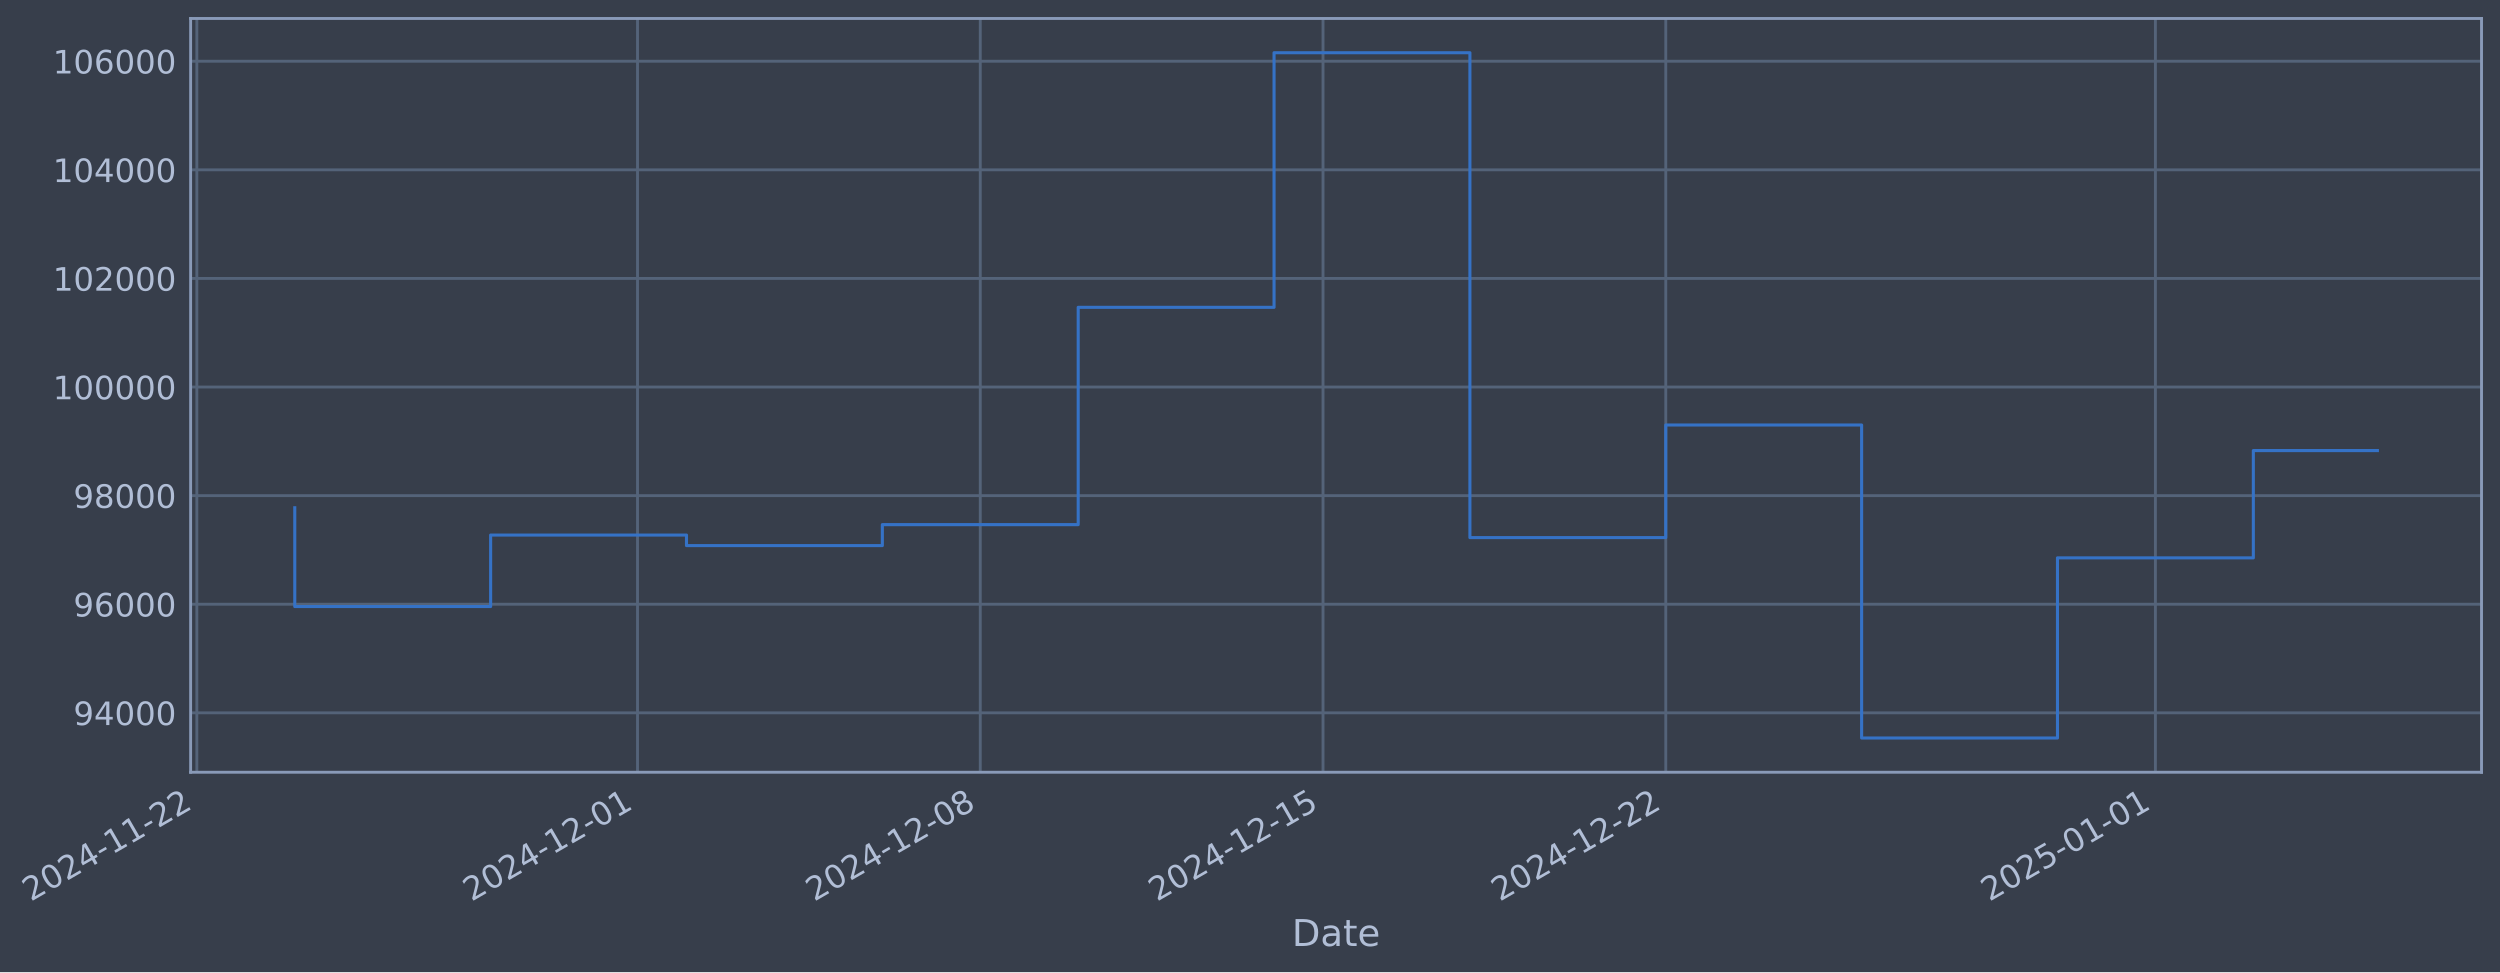
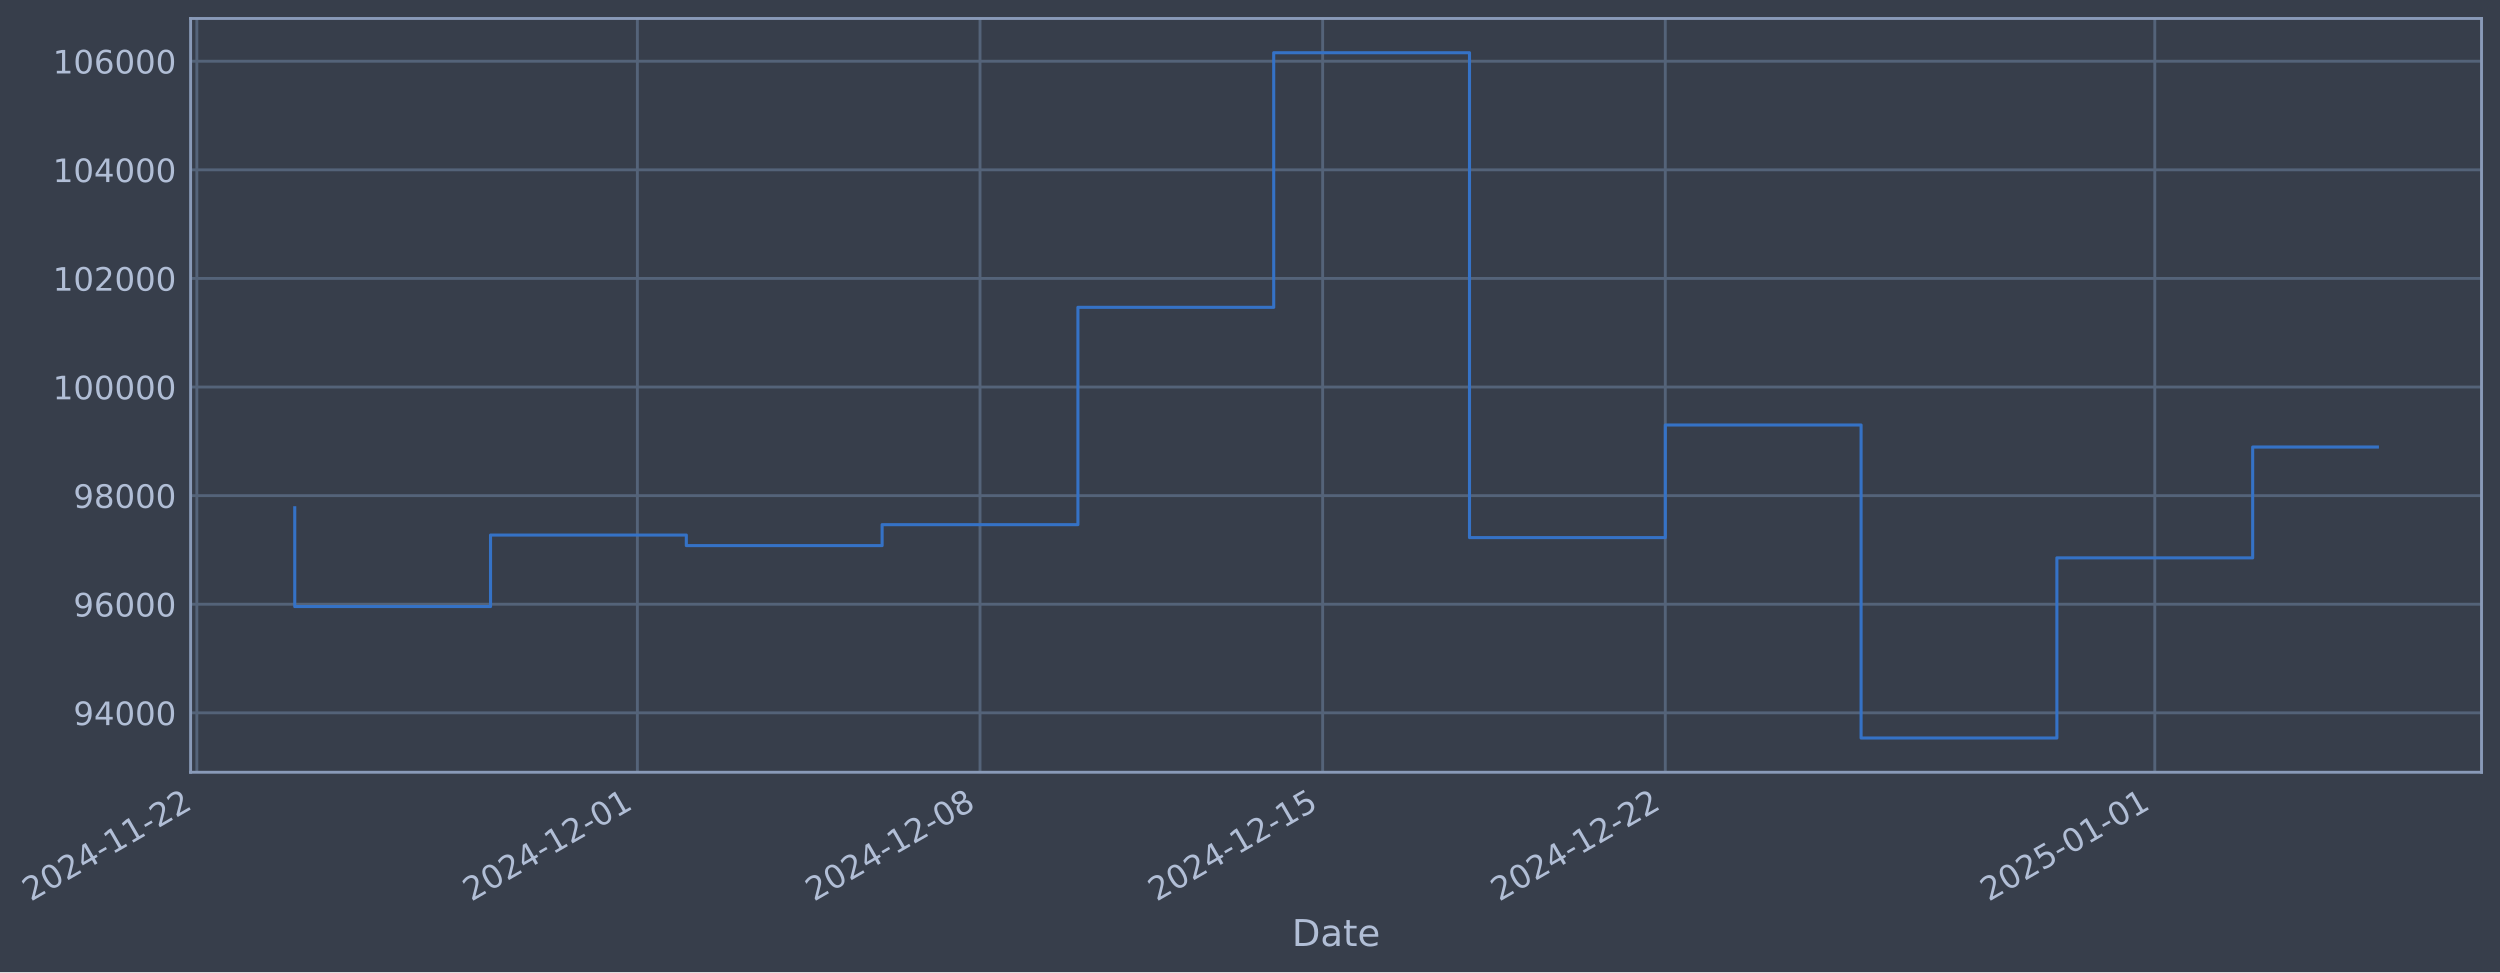
- <svg xmlns="http://www.w3.org/2000/svg" xmlns:xlink="http://www.w3.org/1999/xlink" width="974.295pt" height="378.87pt" viewBox="0 0 974.295 378.87" version="1.1">
+ <svg xmlns="http://www.w3.org/2000/svg" xmlns:xlink="http://www.w3.org/1999/xlink" width="974.282pt" height="378.87pt" viewBox="0 0 974.282 378.87" version="1.1">
  <defs>
    <style type="text/css">*{stroke-linejoin: round; stroke-linecap: butt}</style>
  </defs>
  <g id="figure_1">
    <g id="patch_1">
-       <path d="M 0 378.87  L 974.295 378.87  L 974.295 0  L 0 0  z " style="fill: #373e4b" />
+       <path d="M 0 378.87  L 974.282 378.87  L 974.282 0  L 0 0  z " style="fill: #373e4b" />
    </g>
    <g id="axes_1">
      <g id="patch_2">
-         <path d="M 74.295 300.96  L 967.095 300.96  L 967.095 7.2  L 74.295 7.2  z " style="fill: #373e4b" />
+         <path d="M 74.282 300.96  L 967.082 300.96  L 967.082 7.2  L 74.282 7.2  z " style="fill: #373e4b" />
      </g>
      <g id="matplotlib.axis_1">
        <g id="xtick_1">
          <g id="line2d_1">
-             <path d="M 76.713 300.96  L 76.713 7.2  " clip-path="url(#p6ba4063cd3)" style="fill: none; stroke: #546379; stroke-width: 1.12; stroke-linecap: square" />
+             <path d="M 76.713 300.96  L 76.713 7.2  " clip-path="url(#p7a73bd3ec1)" style="fill: none; stroke: #546379; stroke-width: 1.12; stroke-linecap: square" />
          </g>
          <g id="line2d_2" />
          <g id="text_1">
            <g style="fill: #b1bed6" transform="translate(11.98702 351.4642) rotate(-30) scale(0.126 -0.126)">
              <defs>
                <path id="DejaVuSans-32" d="M 1228 531  L 3431 531  L 3431 0  L 469 0  L 469 531  Q 828 903 1448 1529  Q 2069 2156 2228 2338  Q 2531 2678 2651 2914  Q 2772 3150 2772 3378  Q 2772 3750 2511 3984  Q 2250 4219 1831 4219  Q 1534 4219 1204 4116  Q 875 4013 500 3803  L 500 4441  Q 881 4594 1212 4672  Q 1544 4750 1819 4750  Q 2544 4750 2975 4387  Q 3406 4025 3406 3419  Q 3406 3131 3298 2873  Q 3191 2616 2906 2266  Q 2828 2175 2409 1742  Q 1991 1309 1228 531  z " transform="scale(0.015625)" />
                <path id="DejaVuSans-30" d="M 2034 4250  Q 1547 4250 1301 3770  Q 1056 3291 1056 2328  Q 1056 1369 1301 889  Q 1547 409 2034 409  Q 2525 409 2770 889  Q 3016 1369 3016 2328  Q 3016 3291 2770 3770  Q 2525 4250 2034 4250  z M 2034 4750  Q 2819 4750 3233 4129  Q 3647 3509 3647 2328  Q 3647 1150 3233 529  Q 2819 -91 2034 -91  Q 1250 -91 836 529  Q 422 1150 422 2328  Q 422 3509 836 4129  Q 1250 4750 2034 4750  z " transform="scale(0.015625)" />
                <path id="DejaVuSans-34" d="M 2419 4116  L 825 1625  L 2419 1625  L 2419 4116  z M 2253 4666  L 3047 4666  L 3047 1625  L 3713 1625  L 3713 1100  L 3047 1100  L 3047 0  L 2419 0  L 2419 1100  L 313 1100  L 313 1709  L 2253 4666  z " transform="scale(0.015625)" />
                <path id="DejaVuSans-2d" d="M 313 2009  L 1997 2009  L 1997 1497  L 313 1497  L 313 2009  z " transform="scale(0.015625)" />
                <path id="DejaVuSans-31" d="M 794 531  L 1825 531  L 1825 4091  L 703 3866  L 703 4441  L 1819 4666  L 2450 4666  L 2450 531  L 3481 531  L 3481 0  L 794 0  L 794 531  z " transform="scale(0.015625)" />
              </defs>
              <use xlink:href="#DejaVuSans-32" />
              <use xlink:href="#DejaVuSans-30" transform="translate(63.62305 0)" />
              <use xlink:href="#DejaVuSans-32" transform="translate(127.2461 0)" />
              <use xlink:href="#DejaVuSans-34" transform="translate(190.8691 0)" />
              <use xlink:href="#DejaVuSans-2d" transform="translate(254.4922 0)" />
              <use xlink:href="#DejaVuSans-31" transform="translate(290.5762 0)" />
              <use xlink:href="#DejaVuSans-31" transform="translate(354.1992 0)" />
              <use xlink:href="#DejaVuSans-2d" transform="translate(417.8223 0)" />
              <use xlink:href="#DejaVuSans-32" transform="translate(453.9062 0)" />
              <use xlink:href="#DejaVuSans-32" transform="translate(517.5293 0)" />
            </g>
          </g>
        </g>
        <g id="xtick_2">
          <g id="line2d_3">
-             <path d="M 248.452 300.96  L 248.452 7.2  " clip-path="url(#p6ba4063cd3)" style="fill: none; stroke: #546379; stroke-width: 1.12; stroke-linecap: square" />
+             <path d="M 248.395 300.96  L 248.395 7.2  " clip-path="url(#p7a73bd3ec1)" style="fill: none; stroke: #546379; stroke-width: 1.12; stroke-linecap: square" />
          </g>
          <g id="line2d_4" />
          <g id="text_2">
-             <g style="fill: #b1bed6" transform="translate(183.7269 351.4642) rotate(-30) scale(0.126 -0.126)">
+             <g style="fill: #b1bed6" transform="translate(183.669 351.4642) rotate(-30) scale(0.126 -0.126)">
              <use xlink:href="#DejaVuSans-32" />
              <use xlink:href="#DejaVuSans-30" transform="translate(63.62305 0)" />
              <use xlink:href="#DejaVuSans-32" transform="translate(127.2461 0)" />
              <use xlink:href="#DejaVuSans-34" transform="translate(190.8691 0)" />
              <use xlink:href="#DejaVuSans-2d" transform="translate(254.4922 0)" />
              <use xlink:href="#DejaVuSans-31" transform="translate(290.5762 0)" />
              <use xlink:href="#DejaVuSans-32" transform="translate(354.1992 0)" />
              <use xlink:href="#DejaVuSans-2d" transform="translate(417.8223 0)" />
              <use xlink:href="#DejaVuSans-30" transform="translate(453.9062 0)" />
              <use xlink:href="#DejaVuSans-31" transform="translate(517.5293 0)" />
            </g>
          </g>
        </g>
        <g id="xtick_3">
          <g id="line2d_5">
-             <path d="M 382.028 300.96  L 382.028 7.2  " clip-path="url(#p6ba4063cd3)" style="fill: none; stroke: #546379; stroke-width: 1.12; stroke-linecap: square" />
+             <path d="M 381.925 300.96  L 381.925 7.2  " clip-path="url(#p7a73bd3ec1)" style="fill: none; stroke: #546379; stroke-width: 1.12; stroke-linecap: square" />
          </g>
          <g id="line2d_6" />
          <g id="text_3">
-             <g style="fill: #b1bed6" transform="translate(317.3023 351.4642) rotate(-30) scale(0.126 -0.126)">
+             <g style="fill: #b1bed6" transform="translate(317.1995 351.4642) rotate(-30) scale(0.126 -0.126)">
              <defs>
                <path id="DejaVuSans-38" d="M 2034 2216  Q 1584 2216 1326 1975  Q 1069 1734 1069 1313  Q 1069 891 1326 650  Q 1584 409 2034 409  Q 2484 409 2743 651  Q 3003 894 3003 1313  Q 3003 1734 2745 1975  Q 2488 2216 2034 2216  z M 1403 2484  Q 997 2584 770 2862  Q 544 3141 544 3541  Q 544 4100 942 4425  Q 1341 4750 2034 4750  Q 2731 4750 3128 4425  Q 3525 4100 3525 3541  Q 3525 3141 3298 2862  Q 3072 2584 2669 2484  Q 3125 2378 3379 2068  Q 3634 1759 3634 1313  Q 3634 634 3220 271  Q 2806 -91 2034 -91  Q 1263 -91 848 271  Q 434 634 434 1313  Q 434 1759 690 2068  Q 947 2378 1403 2484  z M 1172 3481  Q 1172 3119 1398 2916  Q 1625 2713 2034 2713  Q 2441 2713 2670 2916  Q 2900 3119 2900 3481  Q 2900 3844 2670 4047  Q 2441 4250 2034 4250  Q 1625 4250 1398 4047  Q 1172 3844 1172 3481  z " transform="scale(0.015625)" />
              </defs>
              <use xlink:href="#DejaVuSans-32" />
              <use xlink:href="#DejaVuSans-30" transform="translate(63.62305 0)" />
              <use xlink:href="#DejaVuSans-32" transform="translate(127.2461 0)" />
              <use xlink:href="#DejaVuSans-34" transform="translate(190.8691 0)" />
              <use xlink:href="#DejaVuSans-2d" transform="translate(254.4922 0)" />
              <use xlink:href="#DejaVuSans-31" transform="translate(290.5762 0)" />
              <use xlink:href="#DejaVuSans-32" transform="translate(354.1992 0)" />
              <use xlink:href="#DejaVuSans-2d" transform="translate(417.8223 0)" />
              <use xlink:href="#DejaVuSans-30" transform="translate(453.9062 0)" />
              <use xlink:href="#DejaVuSans-38" transform="translate(517.5293 0)" />
            </g>
          </g>
        </g>
        <g id="xtick_4">
          <g id="line2d_7">
-             <path d="M 515.603 300.96  L 515.603 7.2  " clip-path="url(#p6ba4063cd3)" style="fill: none; stroke: #546379; stroke-width: 1.12; stroke-linecap: square" />
+             <path d="M 515.455 300.96  L 515.455 7.2  " clip-path="url(#p7a73bd3ec1)" style="fill: none; stroke: #546379; stroke-width: 1.12; stroke-linecap: square" />
          </g>
          <g id="line2d_8" />
          <g id="text_4">
-             <g style="fill: #b1bed6" transform="translate(450.8777 351.4642) rotate(-30) scale(0.126 -0.126)">
+             <g style="fill: #b1bed6" transform="translate(450.7299 351.4642) rotate(-30) scale(0.126 -0.126)">
              <defs>
                <path id="DejaVuSans-35" d="M 691 4666  L 3169 4666  L 3169 4134  L 1269 4134  L 1269 2991  Q 1406 3038 1543 3061  Q 1681 3084 1819 3084  Q 2600 3084 3056 2656  Q 3513 2228 3513 1497  Q 3513 744 3044 326  Q 2575 -91 1722 -91  Q 1428 -91 1123 -41  Q 819 9 494 109  L 494 744  Q 775 591 1075 516  Q 1375 441 1709 441  Q 2250 441 2565 725  Q 2881 1009 2881 1497  Q 2881 1984 2565 2268  Q 2250 2553 1709 2553  Q 1456 2553 1204 2497  Q 953 2441 691 2322  L 691 4666  z " transform="scale(0.015625)" />
              </defs>
              <use xlink:href="#DejaVuSans-32" />
              <use xlink:href="#DejaVuSans-30" transform="translate(63.62305 0)" />
              <use xlink:href="#DejaVuSans-32" transform="translate(127.2461 0)" />
              <use xlink:href="#DejaVuSans-34" transform="translate(190.8691 0)" />
              <use xlink:href="#DejaVuSans-2d" transform="translate(254.4922 0)" />
              <use xlink:href="#DejaVuSans-31" transform="translate(290.5762 0)" />
              <use xlink:href="#DejaVuSans-32" transform="translate(354.1992 0)" />
              <use xlink:href="#DejaVuSans-2d" transform="translate(417.8223 0)" />
              <use xlink:href="#DejaVuSans-31" transform="translate(453.9062 0)" />
              <use xlink:href="#DejaVuSans-35" transform="translate(517.5293 0)" />
            </g>
          </g>
        </g>
        <g id="xtick_5">
          <g id="line2d_9">
-             <path d="M 649.179 300.96  L 649.179 7.2  " clip-path="url(#p6ba4063cd3)" style="fill: none; stroke: #546379; stroke-width: 1.12; stroke-linecap: square" />
+             <path d="M 648.986 300.96  L 648.986 7.2  " clip-path="url(#p7a73bd3ec1)" style="fill: none; stroke: #546379; stroke-width: 1.12; stroke-linecap: square" />
          </g>
          <g id="line2d_10" />
          <g id="text_5">
-             <g style="fill: #b1bed6" transform="translate(584.4531 351.4642) rotate(-30) scale(0.126 -0.126)">
+             <g style="fill: #b1bed6" transform="translate(584.2603 351.4642) rotate(-30) scale(0.126 -0.126)">
              <use xlink:href="#DejaVuSans-32" />
              <use xlink:href="#DejaVuSans-30" transform="translate(63.62305 0)" />
              <use xlink:href="#DejaVuSans-32" transform="translate(127.2461 0)" />
              <use xlink:href="#DejaVuSans-34" transform="translate(190.8691 0)" />
              <use xlink:href="#DejaVuSans-2d" transform="translate(254.4922 0)" />
              <use xlink:href="#DejaVuSans-31" transform="translate(290.5762 0)" />
              <use xlink:href="#DejaVuSans-32" transform="translate(354.1992 0)" />
              <use xlink:href="#DejaVuSans-2d" transform="translate(417.8223 0)" />
              <use xlink:href="#DejaVuSans-32" transform="translate(453.9062 0)" />
              <use xlink:href="#DejaVuSans-32" transform="translate(517.5293 0)" />
            </g>
          </g>
        </g>
        <g id="xtick_6">
          <g id="line2d_11">
-             <path d="M 840.001 300.96  L 840.001 7.2  " clip-path="url(#p6ba4063cd3)" style="fill: none; stroke: #546379; stroke-width: 1.12; stroke-linecap: square" />
+             <path d="M 839.744 300.96  L 839.744 7.2  " clip-path="url(#p7a73bd3ec1)" style="fill: none; stroke: #546379; stroke-width: 1.12; stroke-linecap: square" />
          </g>
          <g id="line2d_12" />
          <g id="text_6">
-             <g style="fill: #b1bed6" transform="translate(775.2752 351.4642) rotate(-30) scale(0.126 -0.126)">
+             <g style="fill: #b1bed6" transform="translate(775.0181 351.4642) rotate(-30) scale(0.126 -0.126)">
              <use xlink:href="#DejaVuSans-32" />
              <use xlink:href="#DejaVuSans-30" transform="translate(63.62305 0)" />
              <use xlink:href="#DejaVuSans-32" transform="translate(127.2461 0)" />
              <use xlink:href="#DejaVuSans-35" transform="translate(190.8691 0)" />
              <use xlink:href="#DejaVuSans-2d" transform="translate(254.4922 0)" />
              <use xlink:href="#DejaVuSans-30" transform="translate(290.5762 0)" />
              <use xlink:href="#DejaVuSans-31" transform="translate(354.1992 0)" />
              <use xlink:href="#DejaVuSans-2d" transform="translate(417.8223 0)" />
              <use xlink:href="#DejaVuSans-30" transform="translate(453.9062 0)" />
              <use xlink:href="#DejaVuSans-31" transform="translate(517.5293 0)" />
            </g>
          </g>
        </g>
        <g id="text_7">
-           <g style="fill: #b1bed6" transform="translate(503.486 368.6753) scale(0.144 -0.144)">
+           <g style="fill: #b1bed6" transform="translate(503.4731 368.6753) scale(0.144 -0.144)">
            <defs>
              <path id="DejaVuSans-44" d="M 1259 4147  L 1259 519  L 2022 519  Q 2988 519 3436 956  Q 3884 1394 3884 2338  Q 3884 3275 3436 3711  Q 2988 4147 2022 4147  L 1259 4147  z M 628 4666  L 1925 4666  Q 3281 4666 3915 4102  Q 4550 3538 4550 2338  Q 4550 1131 3912 565  Q 3275 0 1925 0  L 628 0  L 628 4666  z " transform="scale(0.015625)" />
              <path id="DejaVuSans-61" d="M 2194 1759  Q 1497 1759 1228 1600  Q 959 1441 959 1056  Q 959 750 1161 570  Q 1363 391 1709 391  Q 2188 391 2477 730  Q 2766 1069 2766 1631  L 2766 1759  L 2194 1759  z M 3341 1997  L 3341 0  L 2766 0  L 2766 531  Q 2569 213 2275 61  Q 1981 -91 1556 -91  Q 1019 -91 701 211  Q 384 513 384 1019  Q 384 1609 779 1909  Q 1175 2209 1959 2209  L 2766 2209  L 2766 2266  Q 2766 2663 2505 2880  Q 2244 3097 1772 3097  Q 1472 3097 1187 3025  Q 903 2953 641 2809  L 641 3341  Q 956 3463 1253 3523  Q 1550 3584 1831 3584  Q 2591 3584 2966 3190  Q 3341 2797 3341 1997  z " transform="scale(0.015625)" />
              <path id="DejaVuSans-74" d="M 1172 4494  L 1172 3500  L 2356 3500  L 2356 3053  L 1172 3053  L 1172 1153  Q 1172 725 1289 603  Q 1406 481 1766 481  L 2356 481  L 2356 0  L 1766 0  Q 1100 0 847 248  Q 594 497 594 1153  L 594 3053  L 172 3053  L 172 3500  L 594 3500  L 594 4494  L 1172 4494  z " transform="scale(0.015625)" />
              <path id="DejaVuSans-65" d="M 3597 1894  L 3597 1613  L 953 1613  Q 991 1019 1311 708  Q 1631 397 2203 397  Q 2534 397 2845 478  Q 3156 559 3463 722  L 3463 178  Q 3153 47 2828 -22  Q 2503 -91 2169 -91  Q 1331 -91 842 396  Q 353 884 353 1716  Q 353 2575 817 3079  Q 1281 3584 2069 3584  Q 2775 3584 3186 3129  Q 3597 2675 3597 1894  z M 3022 2063  Q 3016 2534 2758 2815  Q 2500 3097 2075 3097  Q 1594 3097 1305 2825  Q 1016 2553 972 2059  L 3022 2063  z " transform="scale(0.015625)" />
            </defs>
            <use xlink:href="#DejaVuSans-44" />
            <use xlink:href="#DejaVuSans-61" transform="translate(77.00195 0)" />
            <use xlink:href="#DejaVuSans-74" transform="translate(138.2812 0)" />
            <use xlink:href="#DejaVuSans-65" transform="translate(177.4902 0)" />
          </g>
        </g>
      </g>
      <g id="matplotlib.axis_2">
        <g id="ytick_1">
          <g id="line2d_13">
-             <path d="M 74.295 277.797  L 967.095 277.797  " clip-path="url(#p6ba4063cd3)" style="fill: none; stroke: #546379; stroke-width: 1.12; stroke-linecap: square" />
+             <path d="M 74.282 277.797  L 967.082 277.797  " clip-path="url(#p7a73bd3ec1)" style="fill: none; stroke: #546379; stroke-width: 1.12; stroke-linecap: square" />
          </g>
          <g id="line2d_14" />
          <g id="text_8">
-             <g style="fill: #b1bed6" transform="translate(28.61136 282.5841) scale(0.126 -0.126)">
+             <g style="fill: #b1bed6" transform="translate(28.59851 282.5841) scale(0.126 -0.126)">
              <defs>
                <path id="DejaVuSans-39" d="M 703 97  L 703 672  Q 941 559 1184 500  Q 1428 441 1663 441  Q 2288 441 2617 861  Q 2947 1281 2994 2138  Q 2813 1869 2534 1725  Q 2256 1581 1919 1581  Q 1219 1581 811 2004  Q 403 2428 403 3163  Q 403 3881 828 4315  Q 1253 4750 1959 4750  Q 2769 4750 3195 4129  Q 3622 3509 3622 2328  Q 3622 1225 3098 567  Q 2575 -91 1691 -91  Q 1453 -91 1209 -44  Q 966 3 703 97  z M 1959 2075  Q 2384 2075 2632 2365  Q 2881 2656 2881 3163  Q 2881 3666 2632 3958  Q 2384 4250 1959 4250  Q 1534 4250 1286 3958  Q 1038 3666 1038 3163  Q 1038 2656 1286 2365  Q 1534 2075 1959 2075  z " transform="scale(0.015625)" />
              </defs>
              <use xlink:href="#DejaVuSans-39" />
              <use xlink:href="#DejaVuSans-34" transform="translate(63.62305 0)" />
              <use xlink:href="#DejaVuSans-30" transform="translate(127.2461 0)" />
              <use xlink:href="#DejaVuSans-30" transform="translate(190.8691 0)" />
              <use xlink:href="#DejaVuSans-30" transform="translate(254.4922 0)" />
            </g>
          </g>
        </g>
        <g id="ytick_2">
          <g id="line2d_15">
-             <path d="M 74.295 235.473  L 967.095 235.473  " clip-path="url(#p6ba4063cd3)" style="fill: none; stroke: #546379; stroke-width: 1.12; stroke-linecap: square" />
+             <path d="M 74.282 235.473  L 967.082 235.473  " clip-path="url(#p7a73bd3ec1)" style="fill: none; stroke: #546379; stroke-width: 1.12; stroke-linecap: square" />
          </g>
          <g id="line2d_16" />
          <g id="text_9">
-             <g style="fill: #b1bed6" transform="translate(28.61136 240.2602) scale(0.126 -0.126)">
+             <g style="fill: #b1bed6" transform="translate(28.59851 240.2602) scale(0.126 -0.126)">
              <defs>
                <path id="DejaVuSans-36" d="M 2113 2584  Q 1688 2584 1439 2293  Q 1191 2003 1191 1497  Q 1191 994 1439 701  Q 1688 409 2113 409  Q 2538 409 2786 701  Q 3034 994 3034 1497  Q 3034 2003 2786 2293  Q 2538 2584 2113 2584  z M 3366 4563  L 3366 3988  Q 3128 4100 2886 4159  Q 2644 4219 2406 4219  Q 1781 4219 1451 3797  Q 1122 3375 1075 2522  Q 1259 2794 1537 2939  Q 1816 3084 2150 3084  Q 2853 3084 3261 2657  Q 3669 2231 3669 1497  Q 3669 778 3244 343  Q 2819 -91 2113 -91  Q 1303 -91 875 529  Q 447 1150 447 2328  Q 447 3434 972 4092  Q 1497 4750 2381 4750  Q 2619 4750 2861 4703  Q 3103 4656 3366 4563  z " transform="scale(0.015625)" />
              </defs>
              <use xlink:href="#DejaVuSans-39" />
              <use xlink:href="#DejaVuSans-36" transform="translate(63.62305 0)" />
              <use xlink:href="#DejaVuSans-30" transform="translate(127.2461 0)" />
              <use xlink:href="#DejaVuSans-30" transform="translate(190.8691 0)" />
              <use xlink:href="#DejaVuSans-30" transform="translate(254.4922 0)" />
            </g>
          </g>
        </g>
        <g id="ytick_3">
          <g id="line2d_17">
-             <path d="M 74.295 193.149  L 967.095 193.149  " clip-path="url(#p6ba4063cd3)" style="fill: none; stroke: #546379; stroke-width: 1.12; stroke-linecap: square" />
+             <path d="M 74.282 193.149  L 967.082 193.149  " clip-path="url(#p7a73bd3ec1)" style="fill: none; stroke: #546379; stroke-width: 1.12; stroke-linecap: square" />
          </g>
          <g id="line2d_18" />
          <g id="text_10">
-             <g style="fill: #b1bed6" transform="translate(28.61136 197.9364) scale(0.126 -0.126)">
+             <g style="fill: #b1bed6" transform="translate(28.59851 197.9364) scale(0.126 -0.126)">
              <use xlink:href="#DejaVuSans-39" />
              <use xlink:href="#DejaVuSans-38" transform="translate(63.62305 0)" />
              <use xlink:href="#DejaVuSans-30" transform="translate(127.2461 0)" />
              <use xlink:href="#DejaVuSans-30" transform="translate(190.8691 0)" />
              <use xlink:href="#DejaVuSans-30" transform="translate(254.4922 0)" />
            </g>
          </g>
        </g>
        <g id="ytick_4">
          <g id="line2d_19">
-             <path d="M 74.295 150.826  L 967.095 150.826  " clip-path="url(#p6ba4063cd3)" style="fill: none; stroke: #546379; stroke-width: 1.12; stroke-linecap: square" />
+             <path d="M 74.282 150.826  L 967.082 150.826  " clip-path="url(#p7a73bd3ec1)" style="fill: none; stroke: #546379; stroke-width: 1.12; stroke-linecap: square" />
          </g>
          <g id="line2d_20" />
          <g id="text_11">
-             <g style="fill: #b1bed6" transform="translate(20.59461 155.6126) scale(0.126 -0.126)">
+             <g style="fill: #b1bed6" transform="translate(20.58176 155.6126) scale(0.126 -0.126)">
              <use xlink:href="#DejaVuSans-31" />
              <use xlink:href="#DejaVuSans-30" transform="translate(63.62305 0)" />
              <use xlink:href="#DejaVuSans-30" transform="translate(127.2461 0)" />
              <use xlink:href="#DejaVuSans-30" transform="translate(190.8691 0)" />
              <use xlink:href="#DejaVuSans-30" transform="translate(254.4922 0)" />
              <use xlink:href="#DejaVuSans-30" transform="translate(318.1152 0)" />
            </g>
          </g>
        </g>
        <g id="ytick_5">
          <g id="line2d_21">
-             <path d="M 74.295 108.502  L 967.095 108.502  " clip-path="url(#p6ba4063cd3)" style="fill: none; stroke: #546379; stroke-width: 1.12; stroke-linecap: square" />
+             <path d="M 74.282 108.502  L 967.082 108.502  " clip-path="url(#p7a73bd3ec1)" style="fill: none; stroke: #546379; stroke-width: 1.12; stroke-linecap: square" />
          </g>
          <g id="line2d_22" />
          <g id="text_12">
-             <g style="fill: #b1bed6" transform="translate(20.59461 113.2888) scale(0.126 -0.126)">
+             <g style="fill: #b1bed6" transform="translate(20.58176 113.2888) scale(0.126 -0.126)">
              <use xlink:href="#DejaVuSans-31" />
              <use xlink:href="#DejaVuSans-30" transform="translate(63.62305 0)" />
              <use xlink:href="#DejaVuSans-32" transform="translate(127.2461 0)" />
              <use xlink:href="#DejaVuSans-30" transform="translate(190.8691 0)" />
              <use xlink:href="#DejaVuSans-30" transform="translate(254.4922 0)" />
              <use xlink:href="#DejaVuSans-30" transform="translate(318.1152 0)" />
            </g>
          </g>
        </g>
        <g id="ytick_6">
          <g id="line2d_23">
-             <path d="M 74.295 66.178  L 967.095 66.178  " clip-path="url(#p6ba4063cd3)" style="fill: none; stroke: #546379; stroke-width: 1.12; stroke-linecap: square" />
+             <path d="M 74.282 66.178  L 967.082 66.178  " clip-path="url(#p7a73bd3ec1)" style="fill: none; stroke: #546379; stroke-width: 1.12; stroke-linecap: square" />
          </g>
          <g id="line2d_24" />
          <g id="text_13">
-             <g style="fill: #b1bed6" transform="translate(20.59461 70.96502) scale(0.126 -0.126)">
+             <g style="fill: #b1bed6" transform="translate(20.58176 70.96502) scale(0.126 -0.126)">
              <use xlink:href="#DejaVuSans-31" />
              <use xlink:href="#DejaVuSans-30" transform="translate(63.62305 0)" />
              <use xlink:href="#DejaVuSans-34" transform="translate(127.2461 0)" />
              <use xlink:href="#DejaVuSans-30" transform="translate(190.8691 0)" />
              <use xlink:href="#DejaVuSans-30" transform="translate(254.4922 0)" />
              <use xlink:href="#DejaVuSans-30" transform="translate(318.1152 0)" />
            </g>
          </g>
        </g>
        <g id="ytick_7">
          <g id="line2d_25">
-             <path d="M 74.295 23.854  L 967.095 23.854  " clip-path="url(#p6ba4063cd3)" style="fill: none; stroke: #546379; stroke-width: 1.12; stroke-linecap: square" />
+             <path d="M 74.282 23.854  L 967.082 23.854  " clip-path="url(#p7a73bd3ec1)" style="fill: none; stroke: #546379; stroke-width: 1.12; stroke-linecap: square" />
          </g>
          <g id="line2d_26" />
          <g id="text_14">
-             <g style="fill: #b1bed6" transform="translate(20.59461 28.64121) scale(0.126 -0.126)">
+             <g style="fill: #b1bed6" transform="translate(20.58176 28.64121) scale(0.126 -0.126)">
              <use xlink:href="#DejaVuSans-31" />
              <use xlink:href="#DejaVuSans-30" transform="translate(63.62305 0)" />
              <use xlink:href="#DejaVuSans-36" transform="translate(127.2461 0)" />
              <use xlink:href="#DejaVuSans-30" transform="translate(190.8691 0)" />
              <use xlink:href="#DejaVuSans-30" transform="translate(254.4922 0)" />
              <use xlink:href="#DejaVuSans-30" transform="translate(318.1152 0)" />
            </g>
          </g>
        </g>
      </g>
      <g id="line2d_27">
-         <path d="M 114.877 197.87  L 114.877 236.383  L 191.206 236.383  L 191.206 208.521  L 267.535 208.521  L 267.535 212.628  L 343.863 212.628  L 343.863 204.459  L 420.192 204.459  L 420.192 119.77  L 496.521 119.77  L 496.521 20.553  L 572.85 20.553  L 572.85 209.517  L 649.179 209.517  L 649.179 165.636  L 725.507 165.636  L 725.507 287.607  L 801.836 287.607  L 801.836 217.409  L 878.165 217.409  L 878.165 175.596  L 926.513 175.596  " clip-path="url(#p6ba4063cd3)" style="fill: none; stroke: #3572c6; stroke-width: 1.2; stroke-linecap: square" />
+         <path d="M 114.864 197.87  L 114.864 236.383  L 191.167 236.383  L 191.167 208.521  L 267.47 208.521  L 267.47 212.628  L 343.773 212.628  L 343.773 204.459  L 420.077 204.459  L 420.077 119.77  L 496.38 119.77  L 496.38 20.553  L 572.683 20.553  L 572.683 209.517  L 648.986 209.517  L 648.986 165.636  L 725.289 165.636  L 725.289 287.607  L 801.592 287.607  L 801.592 217.409  L 877.895 217.409  L 877.895 174.216  L 926.5 174.216  " clip-path="url(#p7a73bd3ec1)" style="fill: none; stroke: #3572c6; stroke-width: 1.2; stroke-linecap: square" />
      </g>
      <g id="patch_3">
-         <path d="M 74.295 300.96  L 74.295 7.2  " style="fill: none; stroke: #899ab8; stroke-width: 1.12; stroke-linejoin: miter; stroke-linecap: square" />
+         <path d="M 74.282 300.96  L 74.282 7.2  " style="fill: none; stroke: #899ab8; stroke-width: 1.12; stroke-linejoin: miter; stroke-linecap: square" />
      </g>
      <g id="patch_4">
-         <path d="M 967.095 300.96  L 967.095 7.2  " style="fill: none; stroke: #899ab8; stroke-width: 1.12; stroke-linejoin: miter; stroke-linecap: square" />
+         <path d="M 967.082 300.96  L 967.082 7.2  " style="fill: none; stroke: #899ab8; stroke-width: 1.12; stroke-linejoin: miter; stroke-linecap: square" />
      </g>
      <g id="patch_5">
-         <path d="M 74.295 300.96  L 967.095 300.96  " style="fill: none; stroke: #899ab8; stroke-width: 1.12; stroke-linejoin: miter; stroke-linecap: square" />
+         <path d="M 74.282 300.96  L 967.082 300.96  " style="fill: none; stroke: #899ab8; stroke-width: 1.12; stroke-linejoin: miter; stroke-linecap: square" />
      </g>
      <g id="patch_6">
-         <path d="M 74.295 7.2  L 967.095 7.2  " style="fill: none; stroke: #899ab8; stroke-width: 1.12; stroke-linejoin: miter; stroke-linecap: square" />
+         <path d="M 74.282 7.2  L 967.082 7.2  " style="fill: none; stroke: #899ab8; stroke-width: 1.12; stroke-linejoin: miter; stroke-linecap: square" />
      </g>
    </g>
  </g>
  <defs>
-     <clipPath id="p6ba4063cd3">
-       <rect x="74.295" y="7.2" width="892.8" height="293.76" />
+     <clipPath id="p7a73bd3ec1">
+       <rect x="74.282" y="7.2" width="892.8" height="293.76" />
    </clipPath>
  </defs>
</svg>
